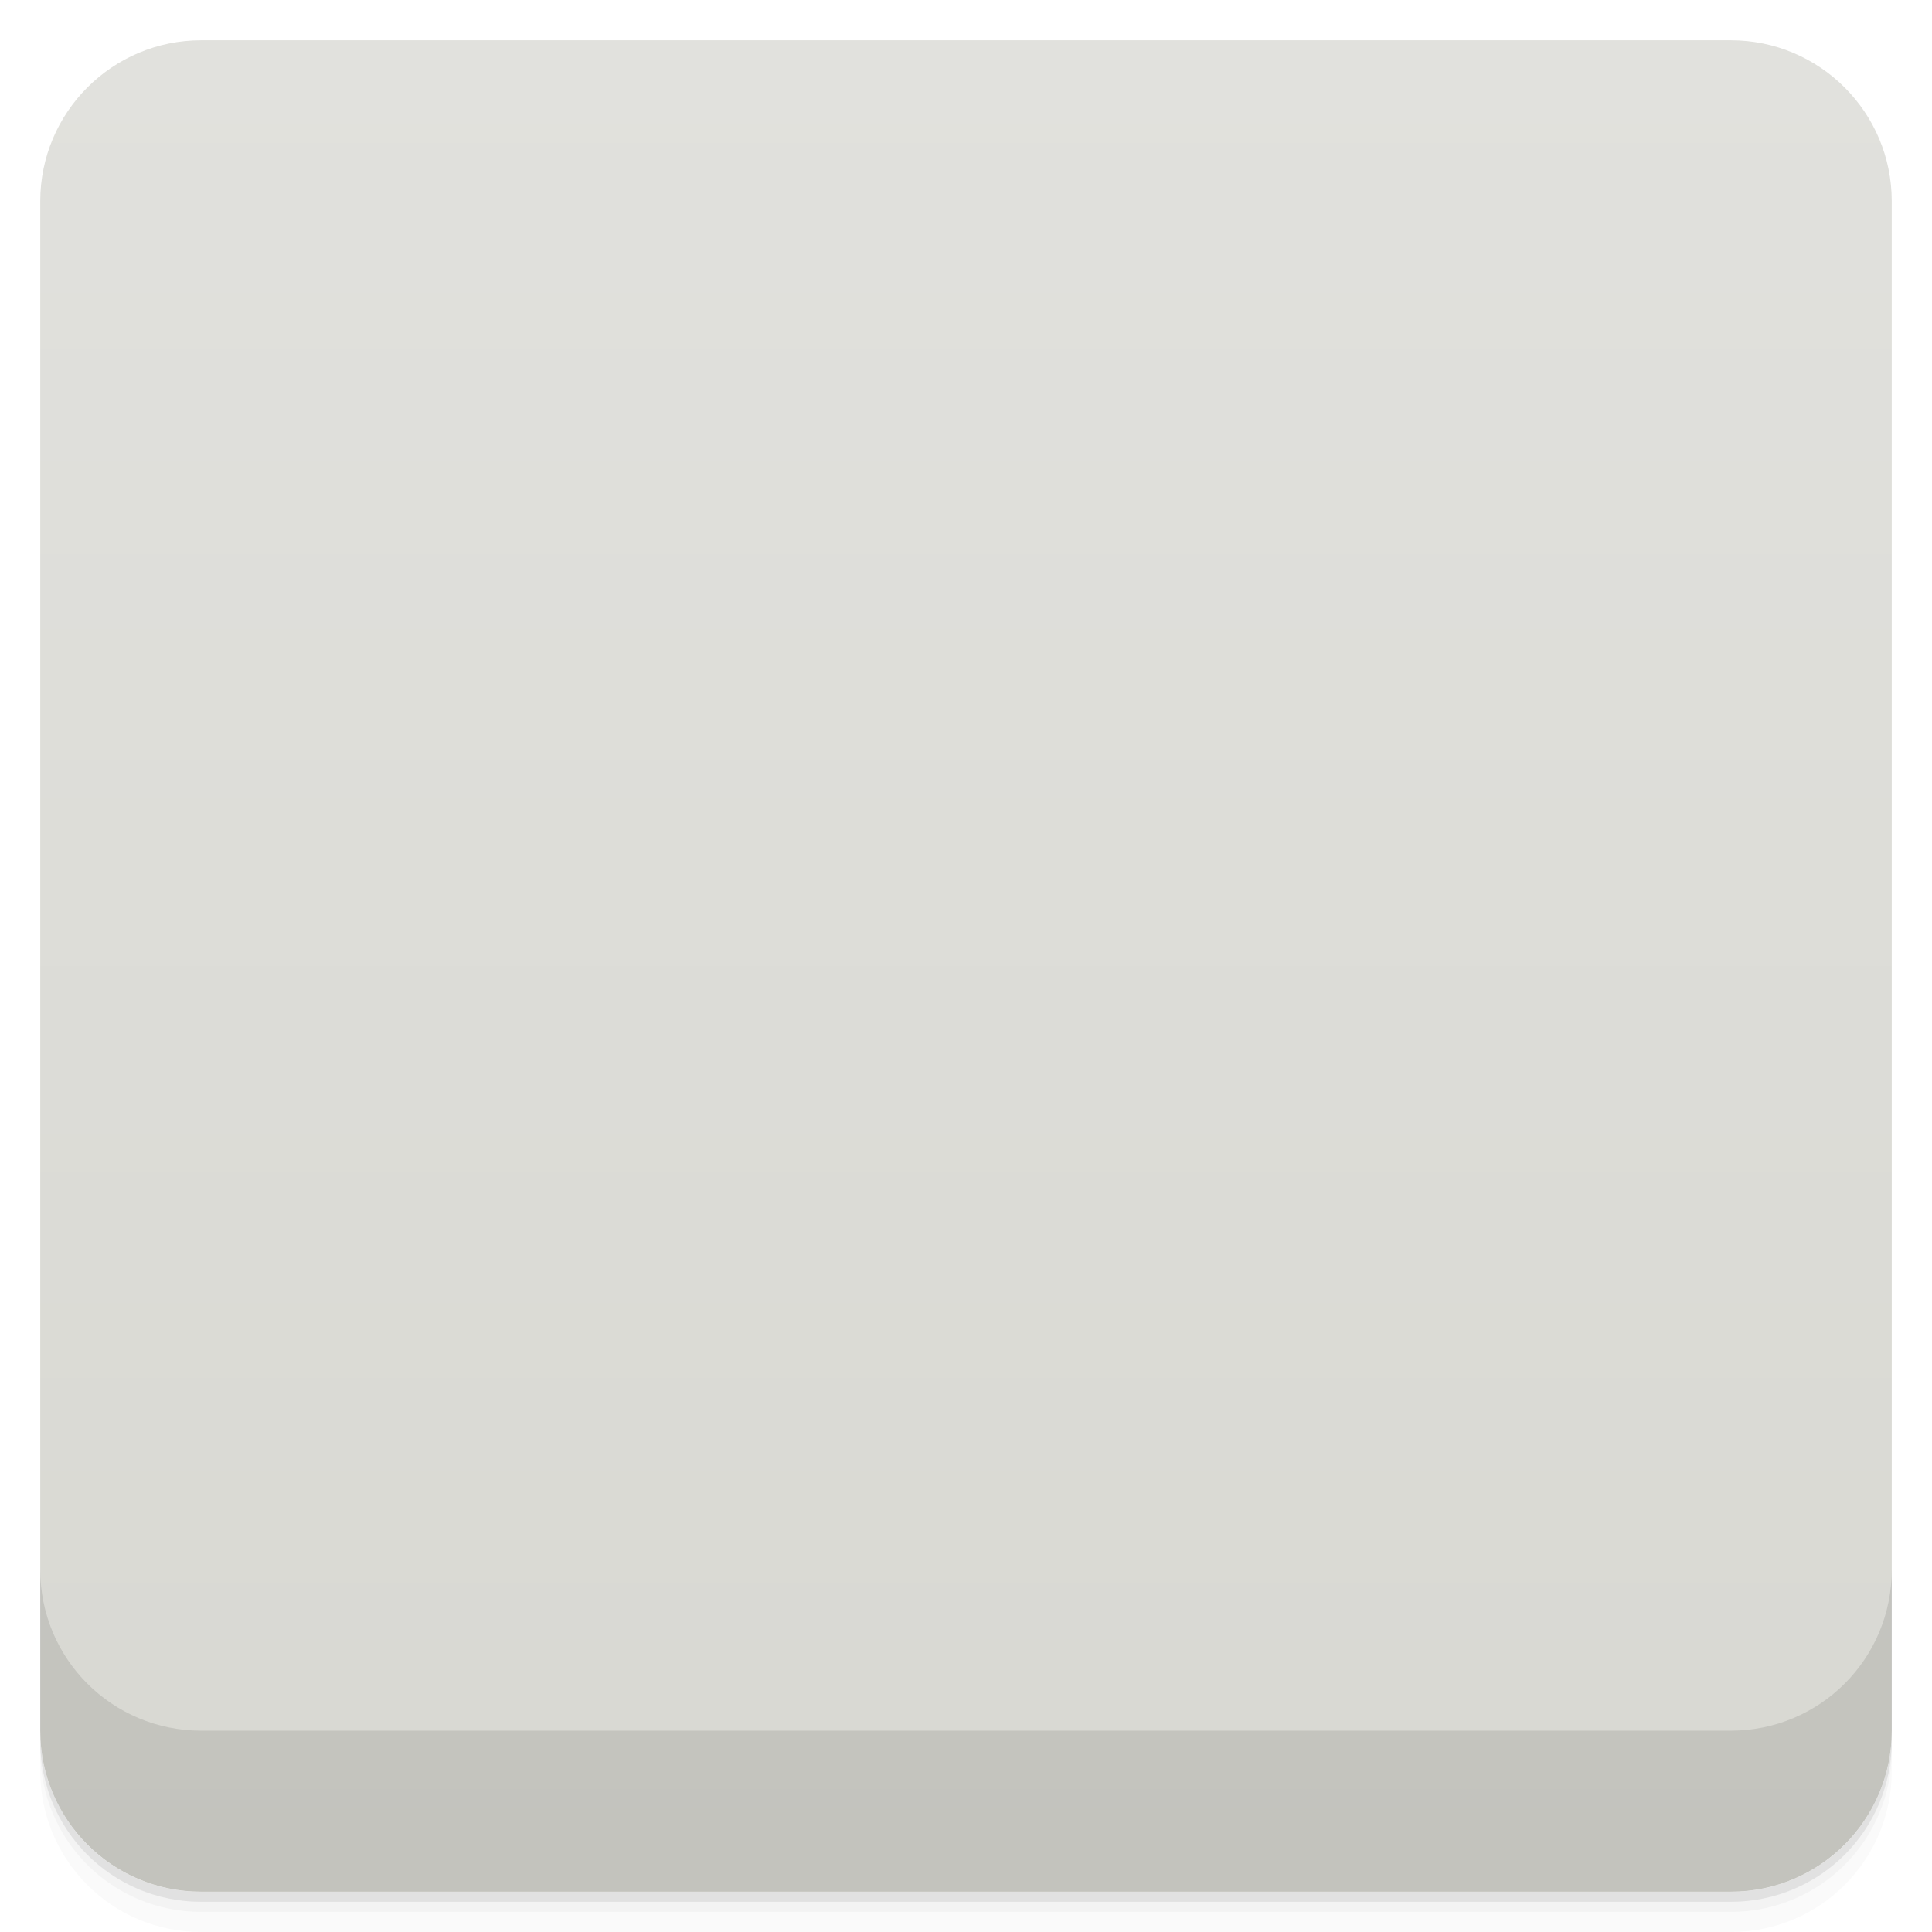
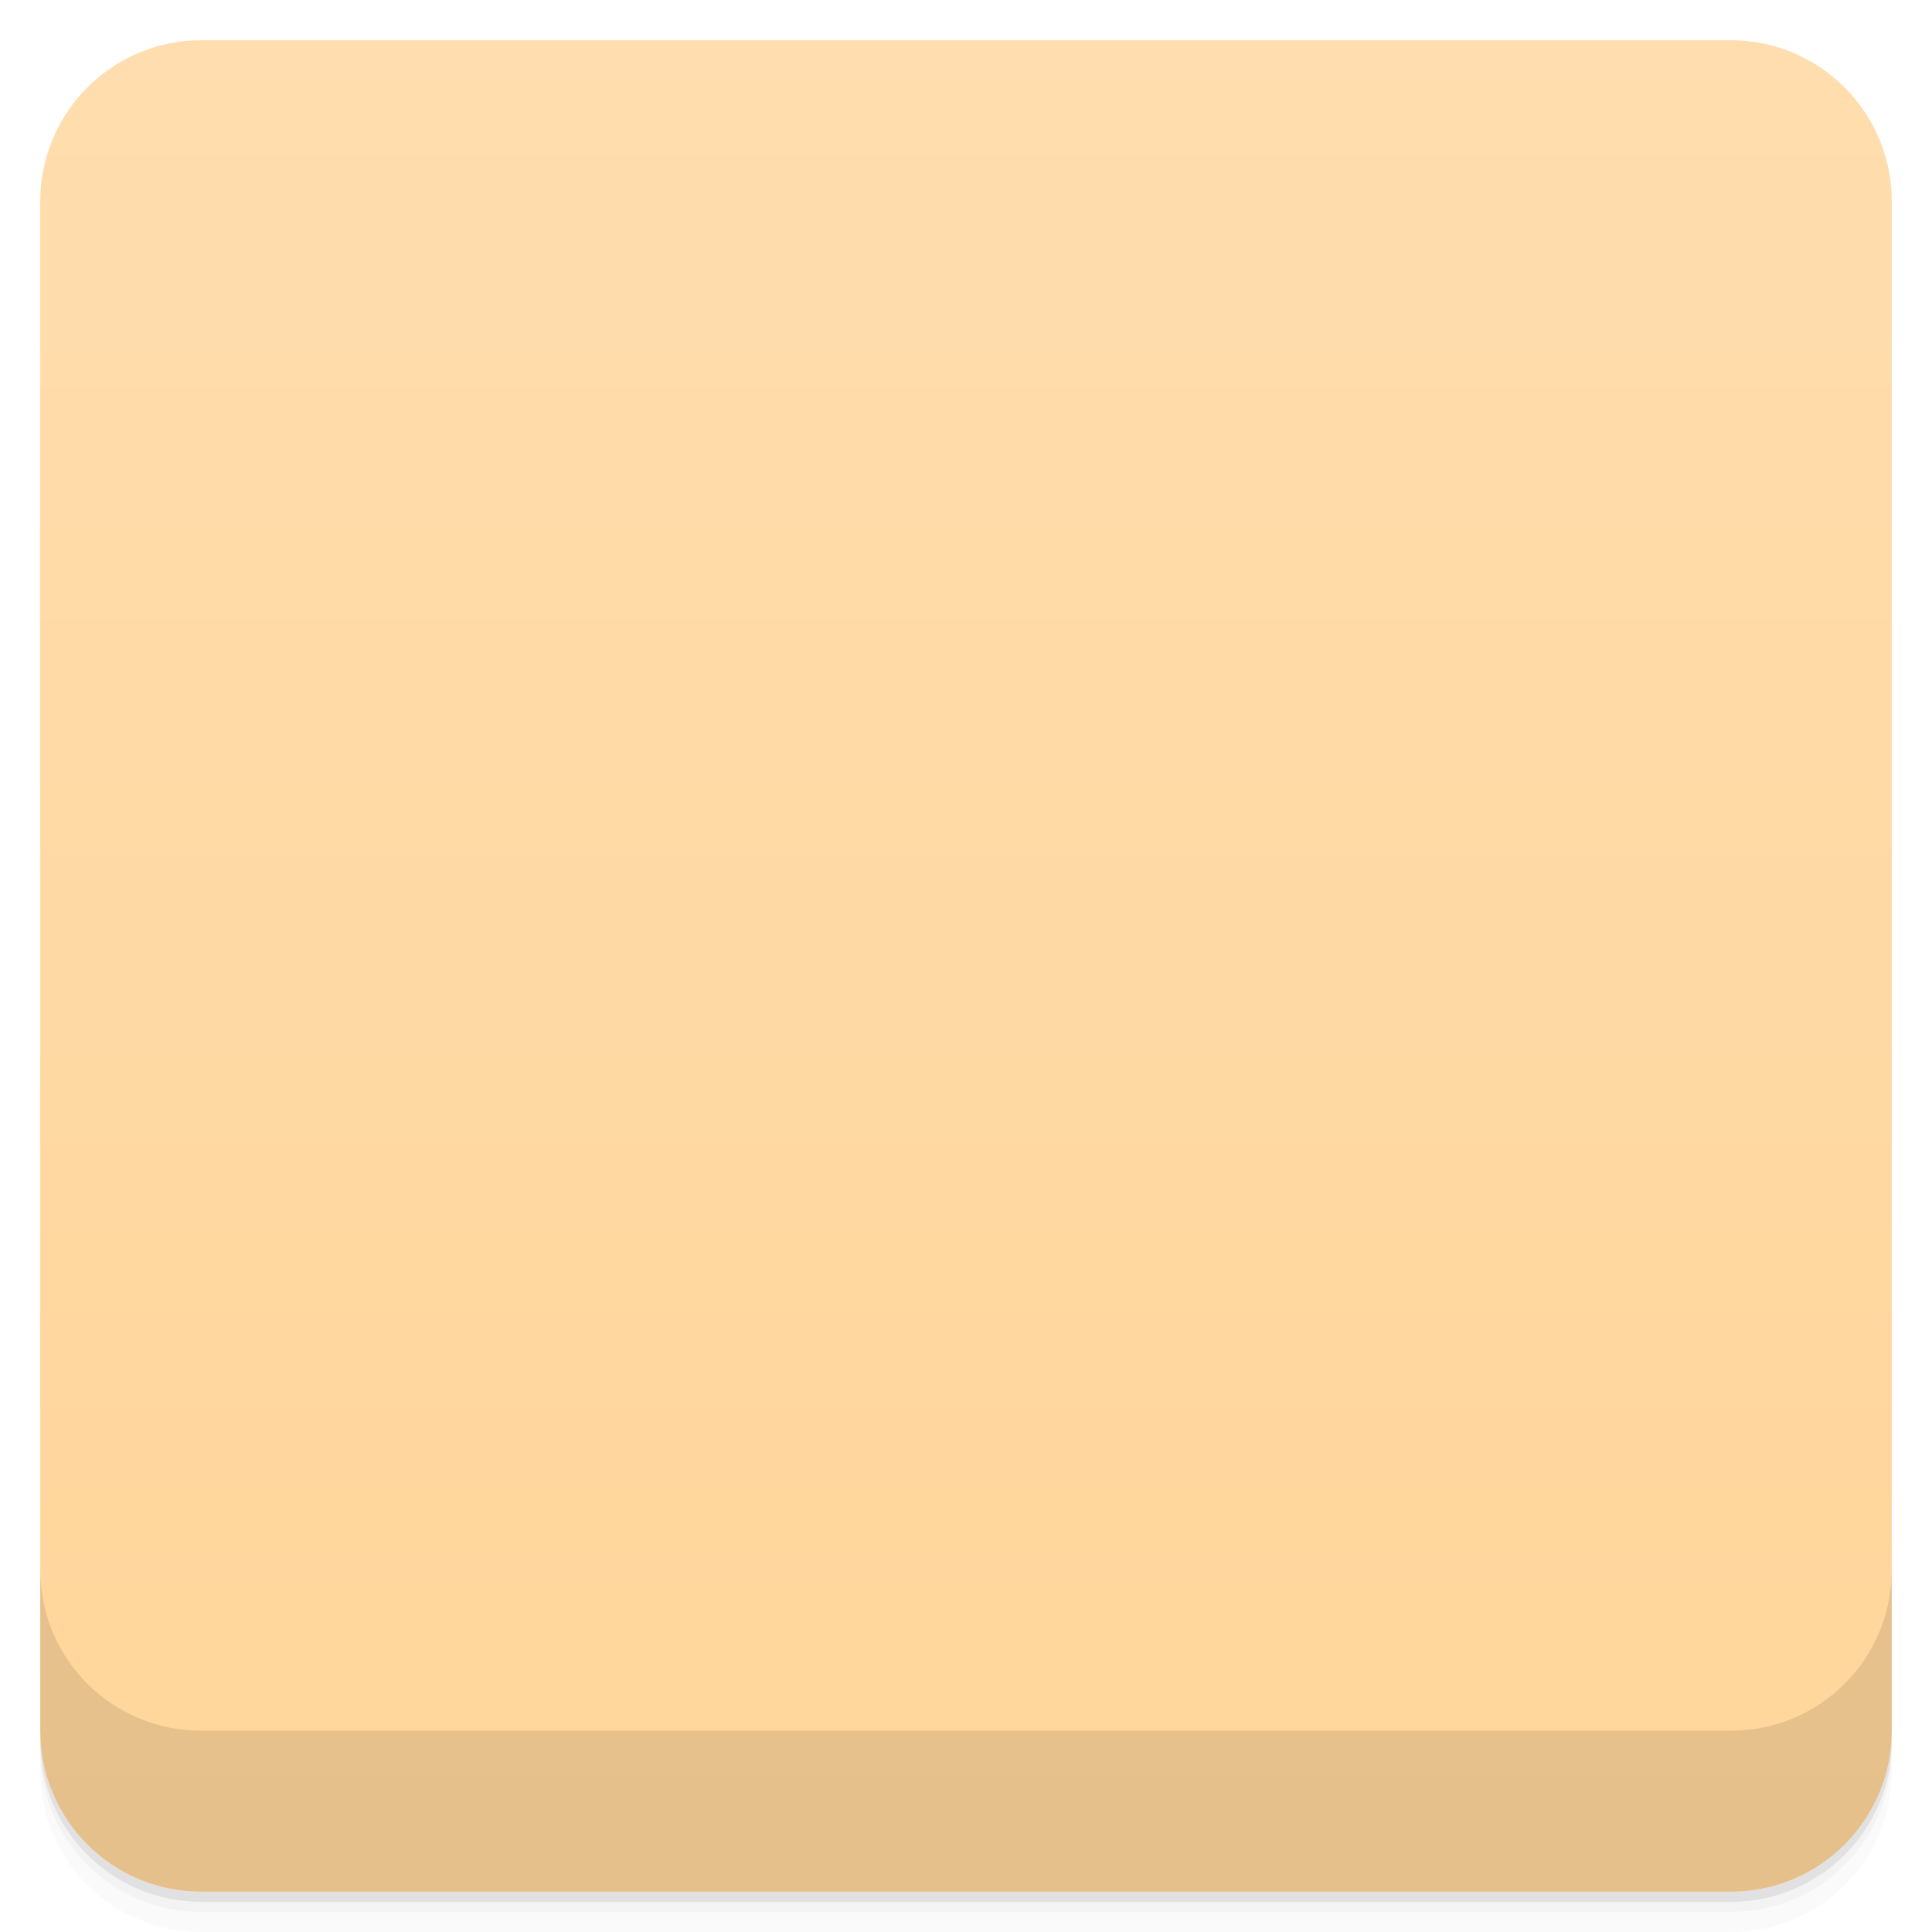
- <svg viewBox="0 0 48 48">
+ <svg xmlns="http://www.w3.org/2000/svg" version="1.1" viewBox="0 0 48 48">
  <defs>
-     <linearGradient id="linearGradient3764" x1="1" x2="47" gradientUnits="userSpaceOnUse" gradientTransform="translate(-48,0.00221467)">
-       <stop stop-color="#d8d8d2" stop-opacity="1" />
-       <stop offset="1" stop-color="#e1e1dd" stop-opacity="1" />
+     <linearGradient id="linearGradient3764" x1="1" x2="47" gradientTransform="translate(-48 .0022147)" gradientUnits="userSpaceOnUse">
+       <stop stop-color="#d8d8d2" style="stop-color:#ffd599" offset="0" />
+       <stop stop-color="#e1e1dd" style="stop-color:#ffddae" offset="1" />
    </linearGradient>
    <clipPath id="clipPath-621409158">
-       <g transform="translate(0,-1004.362)">
-         <rect rx="4" y="1005.36" x="1" height="46" width="46" fill="#1890d0" />
+       <g transform="translate(0 -1004.4)">
+         <rect x="1" y="1005.4" width="46" height="46" rx="4" fill="#1890d0" />
      </g>
    </clipPath>
    <clipPath id="clipPath-634492516">
-       <g transform="translate(0,-1004.362)">
-         <rect rx="4" y="1005.36" x="1" height="46" width="46" fill="#1890d0" />
+       <g transform="translate(0 -1004.4)">
+         <rect x="1" y="1005.4" width="46" height="46" rx="4" fill="#1890d0" />
      </g>
    </clipPath>
  </defs>
-   <g>
-     <path d="m 1 43 l 0 0.25 c 0 2.216 1.784 4 4 4 l 38 0 c 2.216 0 4 -1.784 4 -4 l 0 -0.25 c 0 2.216 -1.784 4 -4 4 l -38 0 c -2.216 0 -4 -1.784 -4 -4 z m 0 0.5 l 0 0.5 c 0 2.216 1.784 4 4 4 l 38 0 c 2.216 0 4 -1.784 4 -4 l 0 -0.5 c 0 2.216 -1.784 4 -4 4 l -38 0 c -2.216 0 -4 -1.784 -4 -4 z" opacity="0.02" />
-     <path d="m 1 43.25 l 0 0.25 c 0 2.216 1.784 4 4 4 l 38 0 c 2.216 0 4 -1.784 4 -4 l 0 -0.25 c 0 2.216 -1.784 4 -4 4 l -38 0 c -2.216 0 -4 -1.784 -4 -4 z" opacity="0.05" />
-     <path d="m 1 43 l 0 0.25 c 0 2.216 1.784 4 4 4 l 38 0 c 2.216 0 4 -1.784 4 -4 l 0 -0.25 c 0 2.216 -1.784 4 -4 4 l -38 0 c -2.216 0 -4 -1.784 -4 -4 z" opacity="0.1" />
-   </g>
-   <g>
-     <rect width="46" height="46" x="-47" y="1" rx="4" transform="matrix(0,-1,1,0,0,0)" fill="url(#linearGradient3764)" fill-opacity="1" />
-   </g>
-   <g>
-     <g clip-path="url(#clipPath-621409158)">
-       <g opacity="0.1">
-         <g>
-           <path d="m 18.887 28 l 4.227 0 c 0.488 0 0.887 0.395 0.887 0.887 l 0 0.227 c 0 0.488 -0.398 0.883 -0.887 0.883 l -4.227 0 c -0.488 0 -0.887 -0.395 -0.887 -0.883 l 0 -0.227 c 0 -0.492 0.398 -0.887 0.887 -0.887 m 0 0" stroke="none" fill-rule="nonzero" fill-opacity="1" fill="#000" />
-           <path d="m 12 23 l 12 -9 l 12 9 l 0 3 l -24 0 m -0.004 -3" stroke="none" fill-rule="nonzero" fill-opacity="1" fill="#000" />
-           <path d="m 14.887 16 l 18.227 0 c 0.488 0 0.883 0.398 0.883 0.887 l 0 18.227 c 0 0.488 -0.395 0.887 -0.883 0.887 l -18.227 0 c -0.492 0 -0.887 -0.398 -0.887 -0.887 l 0 -18.227 c 0 -0.488 0.395 -0.887 0.887 -0.887 m 0 0" stroke="none" fill-rule="nonzero" fill-opacity="1" fill="#000" />
-           <path d="m 19 30 c 0 0 1.461 -3.5 1.801 -4.137 c 0 0 -1.012 -2.977 1.031 -5.594 l 0.84 -1.336 c 0 0 -0.461 1.234 0.129 2.238 c 0 0 0.02 -2.09 0.531 -3.02 c 0 0 2.406 -3.223 5.285 -4.988 c 0 0 -0.477 1.02 -0.336 1.906 c 0 0 0.938 -2.668 1.738 -2.973 c 0 0 2.48 -2.148 4.98 -2.105 c 0 0 -4.164 4.01 -6.684 7.473 c 0 0 -1.547 2.219 -2.25 2.457 c 0 0 -1.047 0.488 -1.402 0.504 c 0 0 1.027 0.035 1.625 -0.141 c 0 0 -1.023 1.527 -1.348 2.379 c 0 0 -0.871 1.648 -1.539 2.16 c 0 0 -1.133 0.918 -1.98 1.156 l -0.84 1.918 c 0 0 -0.988 1.066 -1.582 2.09 m 0 0.004" stroke="none" fill-rule="nonzero" fill-opacity="1" fill="#000" />
-           <path d="m 12 23 l 0 14 l 24 0 l 0 -14 l -12 6 m -12 -6" stroke="none" fill-rule="nonzero" fill-opacity="1" fill="#000" />
-         </g>
+   <path d="m1 43v0.25c0 2.216 1.784 4 4 4h38c2.216 0 4-1.784 4-4v-0.25c0 2.216-1.784 4-4 4h-38c-2.216 0-4-1.784-4-4zm0 0.5v0.5c0 2.216 1.784 4 4 4h38c2.216 0 4-1.784 4-4v-0.5c0 2.216-1.784 4-4 4h-38c-2.216 0-4-1.784-4-4z" opacity=".02" />
+   <path d="m1 43.25v0.25c0 2.216 1.784 4 4 4h38c2.216 0 4-1.784 4-4v-0.25c0 2.216-1.784 4-4 4h-38c-2.216 0-4-1.784-4-4z" opacity=".05" />
+   <path d="m1 43v0.25c0 2.216 1.784 4 4 4h38c2.216 0 4-1.784 4-4v-0.25c0 2.216-1.784 4-4 4h-38c-2.216 0-4-1.784-4-4z" opacity=".1" />
+   <rect transform="rotate(-90)" x="-47" y="1" width="46" height="46" rx="4" fill="url(#linearGradient3764)" />
+   <g clip-path="url(#clipPath-621409158)">
+     <g opacity=".1">
+       <g>
+         <path d="m18.887 28h4.227c0.488 0 0.887 0.395 0.887 0.887v0.227c0 0.488-0.398 0.883-0.887 0.883h-4.227c-0.488 0-0.887-0.395-0.887-0.883v-0.227c0-0.492 0.398-0.887 0.887-0.887" />
+         <path d="m12 23l12-9 12 9v3h-24m-4e-3 -3" />
+         <path d="m14.887 16h18.227c0.488 0 0.883 0.398 0.883 0.887v18.227c0 0.488-0.395 0.887-0.883 0.887h-18.227c-0.492 0-0.887-0.398-0.887-0.887v-18.227c0-0.488 0.395-0.887 0.887-0.887" />
+         <path d="m19 30s1.461-3.5 1.801-4.137c0 0-1.012-2.977 1.031-5.594l0.84-1.336s-0.461 1.234 0.129 2.238c0 0 0.02-2.09 0.531-3.02 0 0 2.406-3.223 5.285-4.988 0 0-0.477 1.02-0.336 1.906 0 0 0.938-2.668 1.738-2.973 0 0 2.48-2.148 4.98-2.105 0 0-4.164 4.01-6.684 7.473 0 0-1.547 2.219-2.25 2.457 0 0-1.047 0.488-1.402 0.504 0 0 1.027 0.035 1.625-0.141 0 0-1.023 1.527-1.348 2.379 0 0-0.871 1.648-1.539 2.16 0 0-1.133 0.918-1.98 1.156l-0.84 1.918s-0.988 1.066-1.582 2.09m0 4e-3" />
+         <path d="m12 23v14h24v-14l-12 6m-12-6" />
      </g>
    </g>
  </g>
-   <g>
-     <g clip-path="url(#clipPath-634492516)">
-       <g transform="translate(0,-1)">
-         <g>
-           <path d="m 18.887 28 l 4.227 0 c 0.488 0 0.887 0.395 0.887 0.887 l 0 0.227 c 0 0.488 -0.398 0.883 -0.887 0.883 l -4.227 0 c -0.488 0 -0.887 -0.395 -0.887 -0.883 l 0 -0.227 c 0 -0.492 0.398 -0.887 0.887 -0.887 m 0 0" fill="#e55353" stroke="none" fill-rule="nonzero" fill-opacity="1" />
-           <path d="m 12 23 l 12 -9 l 12 9 l 0 3 l -24 0 m -0.004 -3" fill="#c83d44" stroke="none" fill-rule="nonzero" fill-opacity="1" />
-           <path d="m 14.887 16 l 18.227 0 c 0.488 0 0.883 0.398 0.883 0.887 l 0 18.227 c 0 0.488 -0.395 0.887 -0.883 0.887 l -18.227 0 c -0.492 0 -0.887 -0.398 -0.887 -0.887 l 0 -18.227 c 0 -0.488 0.395 -0.887 0.887 -0.887 m 0 0" fill="#f3f3f3" stroke="none" fill-rule="nonzero" fill-opacity="1" />
-           <path d="m 19 30 c 0 0 1.461 -3.5 1.801 -4.137 c 0 0 -1.012 -2.977 1.031 -5.594 l 0.84 -1.336 c 0 0 -0.461 1.234 0.129 2.238 c 0 0 0.02 -2.09 0.531 -3.02 c 0 0 2.406 -3.223 5.285 -4.988 c 0 0 -0.477 1.02 -0.336 1.906 c 0 0 0.938 -2.668 1.738 -2.973 c 0 0 2.48 -2.148 4.98 -2.105 c 0 0 -4.164 4.01 -6.684 7.473 c 0 0 -1.547 2.219 -2.25 2.457 c 0 0 -1.047 0.488 -1.402 0.504 c 0 0 1.027 0.035 1.625 -0.141 c 0 0 -1.023 1.527 -1.348 2.379 c 0 0 -0.871 1.648 -1.539 2.16 c 0 0 -1.133 0.918 -1.98 1.156 l -0.84 1.918 c 0 0 -0.988 1.066 -1.582 2.09 m 0 0.004" fill="#26a3cf" stroke="none" fill-rule="nonzero" fill-opacity="1" />
-           <path d="m 12 23 l 0 14 l 24 0 l 0 -14 l -12 6 m -12 -6" fill="#fa535a" stroke="none" fill-rule="nonzero" fill-opacity="1" />
-         </g>
+   <g clip-path="url(#clipPath-634492516)">
+     <g transform="translate(0,-1)">
+       <g>
+         <path d="m18.887 28h4.227c0.488 0 0.887 0.395 0.887 0.887v0.227c0 0.488-0.398 0.883-0.887 0.883h-4.227c-0.488 0-0.887-0.395-0.887-0.883v-0.227c0-0.492 0.398-0.887 0.887-0.887" fill="#e55353" />
+         <path d="m12 23l12-9 12 9v3h-24m-4e-3 -3" fill="#c83d44" />
+         <path d="m14.887 16h18.227c0.488 0 0.883 0.398 0.883 0.887v18.227c0 0.488-0.395 0.887-0.883 0.887h-18.227c-0.492 0-0.887-0.398-0.887-0.887v-18.227c0-0.488 0.395-0.887 0.887-0.887" fill="#f3f3f3" />
+         <path d="m19 30s1.461-3.5 1.801-4.137c0 0-1.012-2.977 1.031-5.594l0.84-1.336s-0.461 1.234 0.129 2.238c0 0 0.02-2.09 0.531-3.02 0 0 2.406-3.223 5.285-4.988 0 0-0.477 1.02-0.336 1.906 0 0 0.938-2.668 1.738-2.973 0 0 2.48-2.148 4.98-2.105 0 0-4.164 4.01-6.684 7.473 0 0-1.547 2.219-2.25 2.457 0 0-1.047 0.488-1.402 0.504 0 0 1.027 0.035 1.625-0.141 0 0-1.023 1.527-1.348 2.379 0 0-0.871 1.648-1.539 2.16 0 0-1.133 0.918-1.98 1.156l-0.84 1.918s-0.988 1.066-1.582 2.09m0 4e-3" fill="#26a3cf" />
+         <path d="m12 23v14h24v-14l-12 6m-12-6" fill="#fa535a" />
      </g>
    </g>
  </g>
-   <g>
-     <g transform="translate(0,-1004.362)">
-       <path d="m 1 1043.36 0 4 c 0 2.216 1.784 4 4 4 l 38 0 c 2.216 0 4 -1.784 4 -4 l 0 -4 c 0 2.216 -1.784 4 -4 4 l -38 0 c -2.216 0 -4 -1.784 -4 -4 z" opacity="0.1" />
-     </g>
+   <g transform="translate(0 -1004.4)">
+     <path d="m1 1043.4v4c0 2.216 1.784 4 4 4h38c2.216 0 4-1.784 4-4v-4c0 2.216-1.784 4-4 4h-38c-2.216 0-4-1.784-4-4z" opacity=".1" />
  </g>
</svg>
